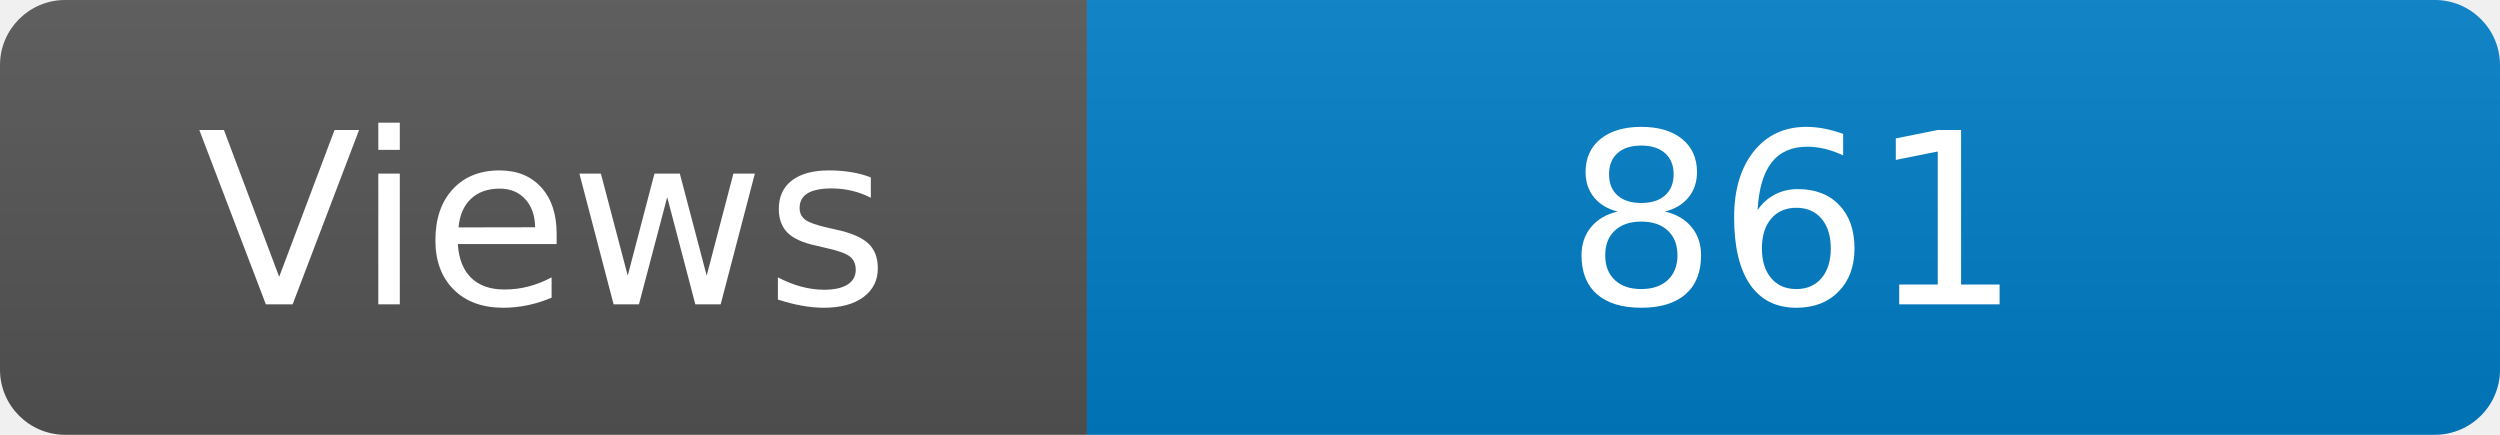
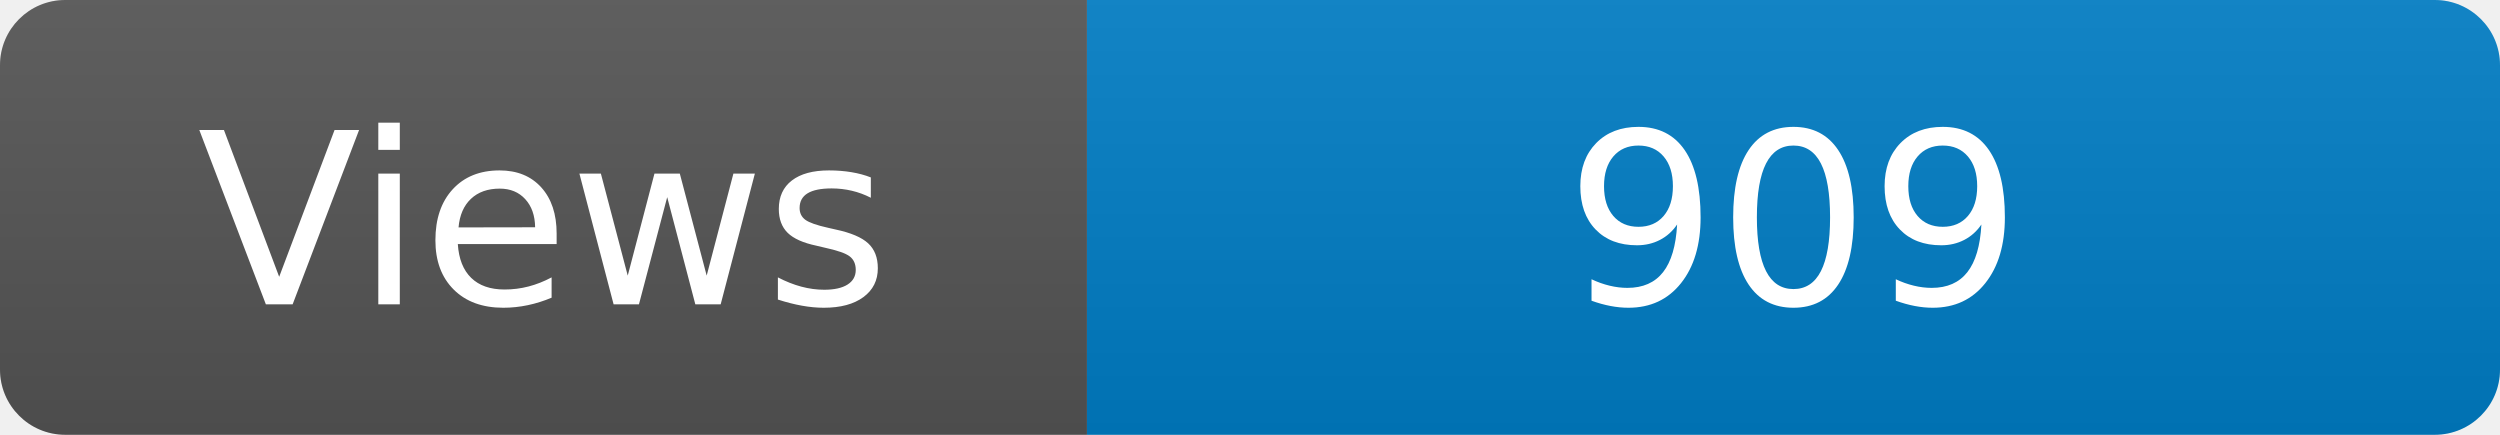
<svg xmlns="http://www.w3.org/2000/svg" width="115" height="20" role="img" aria-label="Maintained?: yes">
  <linearGradient id="s" x2="0" y2="100%">
    <stop offset="0" stop-color="#bbb" stop-opacity=".1" />
    <stop offset="1" stop-opacity=".1" />
  </linearGradient>
  <clipPath id="r">
    <rect width="115" height="20" rx="3" fill="#fff" />
  </clipPath>
  <g clip-path="url(#r)">
    <rect width="50" height="20" fill="#555" />
    <rect x="50" width="160" height="20" fill="#007ec6" />
    <rect width="115" height="20" fill="url(#s)" />
  </g>
  <g fill="#fff" text-anchor="middle" font-family="Verdana,Geneva,DejaVu Sans,sans-serif" font-size="110">
    <text x="250" y="140" transform="scale(.1)" fill="#fff">Views</text>
-     <text x="825" y="140" transform="scale(.1)" fill="#fff">861</text>
+     <text x="825" y="140" transform="scale(.1)" fill="#fff">909</text>
  </g>
</svg>
